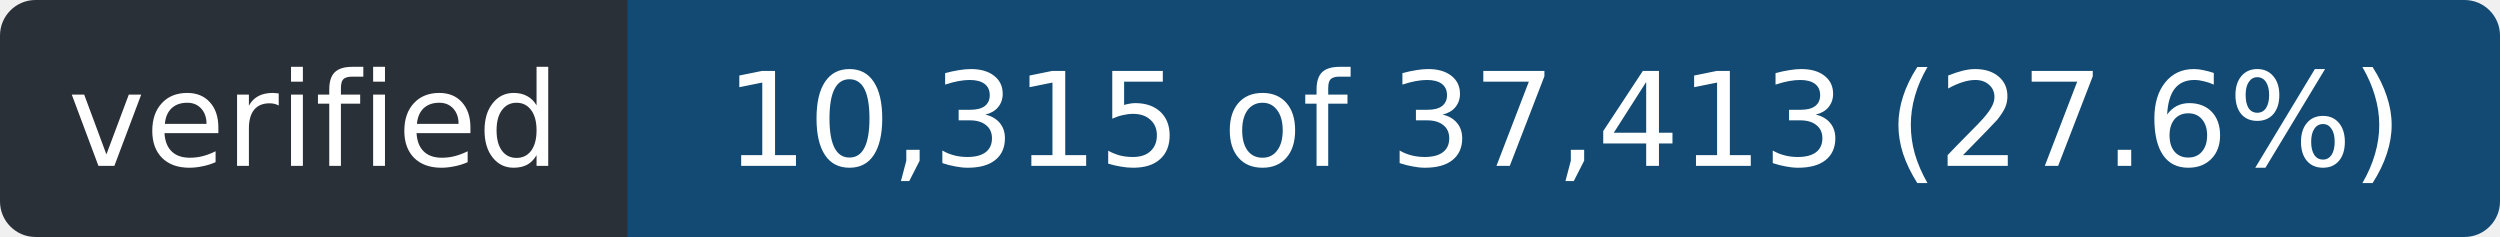
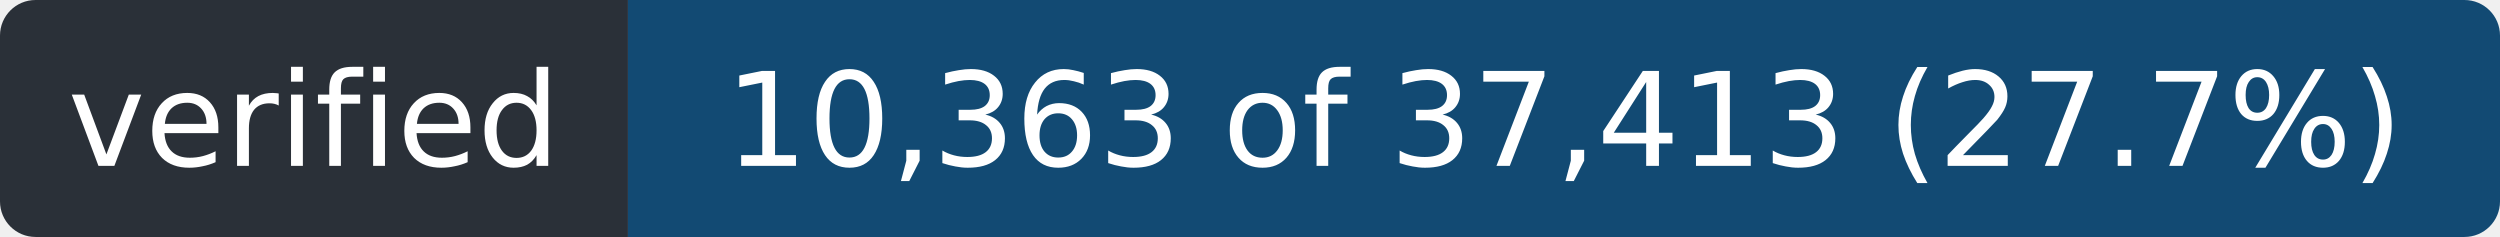
- <svg xmlns="http://www.w3.org/2000/svg" width="211" height="20" role="img" aria-label="verified: 10,315 of 37,413 (27.6%)">
+ <svg xmlns="http://www.w3.org/2000/svg" width="211" height="20" role="img" aria-label="verified: 10,363 of 37,413 (27.7%)">
  <clipPath id="r">
    <rect width="211" height="20" rx="3" />
  </clipPath>
  <g clip-path="url(#r)">
    <rect width="53" height="20" fill="#2a3038" />
    <rect x="53" width="158" height="20" fill="#124a73" />
  </g>
  <g fill="#fff" font-family="Verdana,Geneva,DejaVu Sans,sans-serif" font-size="11" text-anchor="middle">
    <text x="26.5" y="14" textLength="41">verified</text>
-     <text x="132.0" y="14" textLength="146">10,315 of 37,413 (27.6%)</text>
+     <text x="132.0" y="14" textLength="146">10,363 of 37,413 (27.7%)</text>
  </g>
</svg>
